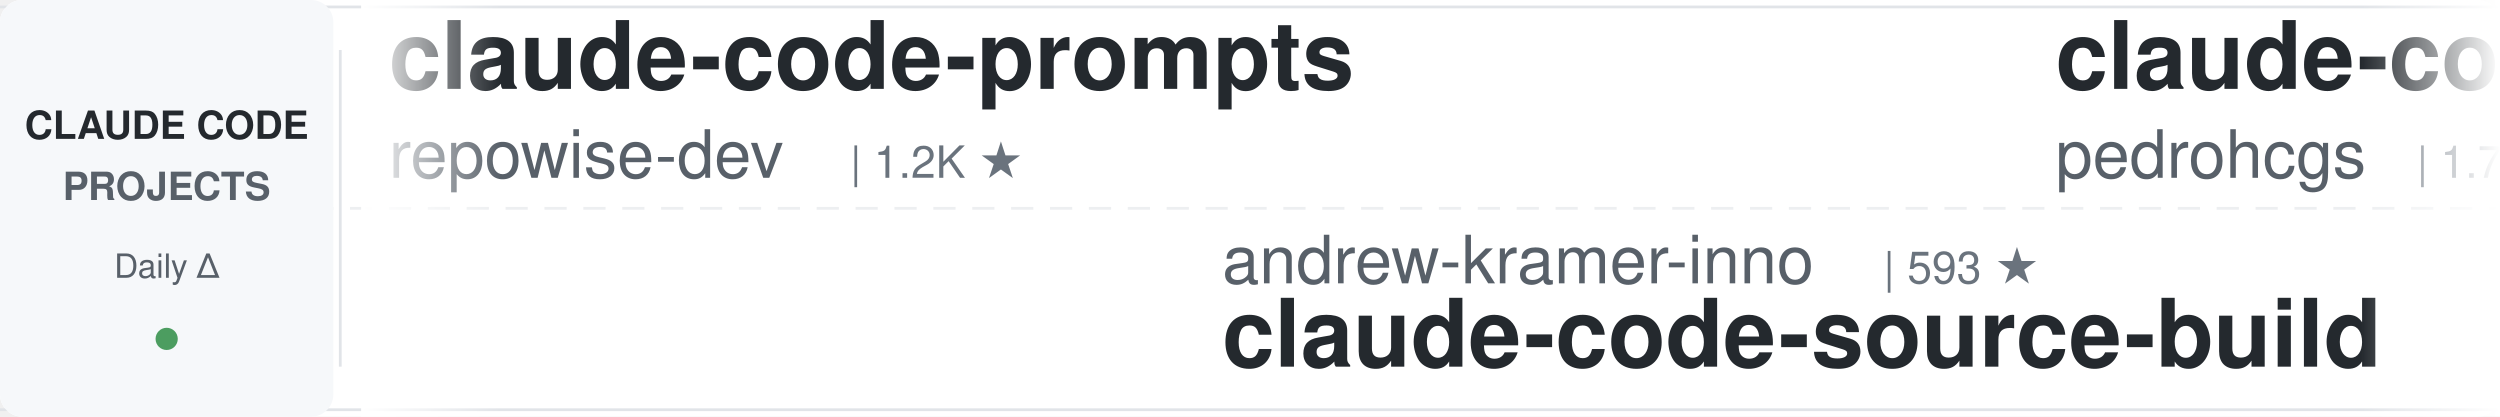
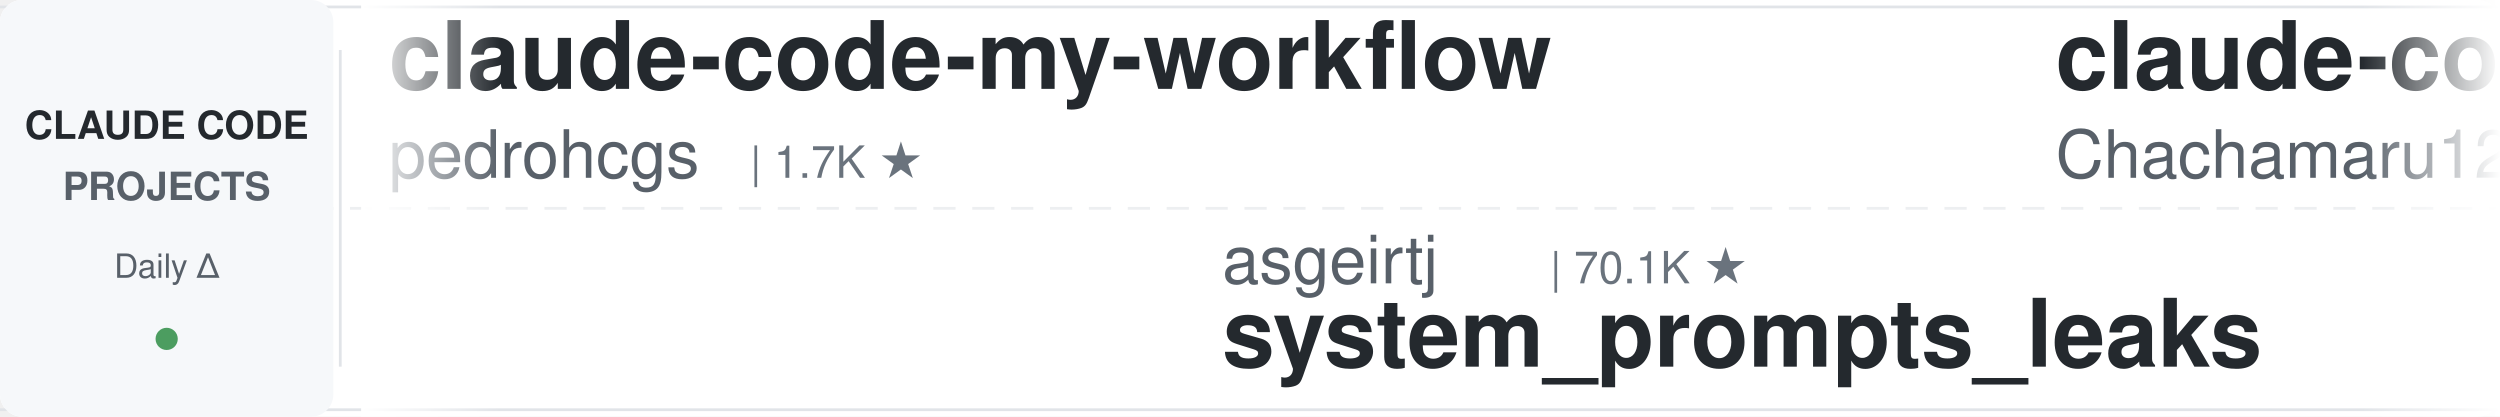
<svg xmlns="http://www.w3.org/2000/svg" width="900" height="150">
  <defs>
    <linearGradient id="leftFade" x1="0%" y1="0%" x2="100%" y2="0%">
      <stop offset="0%" style="stop-color:#ffffff;stop-opacity:1" />
      <stop offset="100%" style="stop-color:#ffffff;stop-opacity:0" />
    </linearGradient>
    <linearGradient id="rightFade" x1="0%" y1="0%" x2="100%" y2="0%">
      <stop offset="0%" style="stop-color:#ffffff;stop-opacity:0" />
      <stop offset="100%" style="stop-color:#ffffff;stop-opacity:1" />
    </linearGradient>
  </defs>
  <rect width="900" height="150" fill="#ffffff" rx="8" />
  <rect x="0" y="2" width="900" height="1" fill="#e1e4e8" />
  <rect x="0" y="147" width="900" height="1" fill="#e1e4e8" />
  <line x1="0" y1="75" x2="900" y2="75" stroke="#e1e4e8" stroke-width="1" stroke-dasharray="8 6" opacity="0.6" />
  <rect x="0" y="0" width="120" height="150" fill="#f6f8fa" rx="8" />
  <text x="60" y="50" font-family="-apple-system, BlinkMacSystemFont, 'Segoe UI', Helvetica, Arial, sans-serif" font-size="14" font-weight="600" fill="#24292e" text-anchor="middle">CLAUDE CODE</text>
  <text x="60" y="72" font-family="-apple-system, BlinkMacSystemFont, 'Segoe UI', Helvetica, Arial, sans-serif" font-size="14" font-weight="600" fill="#586069" text-anchor="middle">PROJECTS</text>
  <text x="60" y="100" font-family="-apple-system, BlinkMacSystemFont, 'Segoe UI', Helvetica, Arial, sans-serif" font-size="12" font-weight="500" fill="#586069" text-anchor="middle">Daily Δ</text>
  <circle cx="60" cy="122" r="4" fill="#22863a" opacity="0.8" />
  <rect x="122" y="18" width="1" height="114" fill="#e1e4e8" />
  <clipPath id="tickerClip">
    <rect x="130" y="0" width="770" height="150" />
  </clipPath>
  <g clip-path="url(#tickerClip)">
    <g id="tickerItems">
      <animateTransform attributeName="transform" attributeType="XML" type="translate" from="0 0" to="-3000 0" dur="54s" repeatCount="indefinite" />
      <g transform="translate(0, 0)">
-         <text x="140" y="32" font-family="-apple-system, BlinkMacSystemFont, 'Segoe UI', Helvetica, Arial, sans-serif" font-size="34" font-weight="600" fill="#24292e">claude-code-prompts</text>
-         <text x="140" y="64" font-family="-apple-system, BlinkMacSystemFont, 'Segoe UI', Helvetica, Arial, sans-serif" font-size="24" font-weight="400" fill="#586069">repowise-dev</text>
-         <text x="306" y="64" font-family="-apple-system, BlinkMacSystemFont, 'Segoe UI', Helvetica, Arial, sans-serif" font-size="16" font-weight="500" fill="#6a737d">| 1.2K ★</text>
-       </g>
-       <g transform="translate(300, 0)">
-         <text x="140" y="102" font-family="-apple-system, BlinkMacSystemFont, 'Segoe UI', Helvetica, Arial, sans-serif" font-size="24" font-weight="400" fill="#586069">andrew-kramer-inno</text>
-         <text x="378" y="102" font-family="-apple-system, BlinkMacSystemFont, 'Segoe UI', Helvetica, Arial, sans-serif" font-size="16" font-weight="500" fill="#6a737d">| 593 ★</text>
-         <text x="140" y="132" font-family="-apple-system, BlinkMacSystemFont, 'Segoe UI', Helvetica, Arial, sans-serif" font-size="34" font-weight="600" fill="#24292e">claude-code-source-build</text>
-       </g>
-       <g transform="translate(600, 0)">
        <text x="140" y="32" font-family="-apple-system, BlinkMacSystemFont, 'Segoe UI', Helvetica, Arial, sans-serif" font-size="34" font-weight="600" fill="#24292e">claude-code-my-workflow</text>
        <text x="140" y="64" font-family="-apple-system, BlinkMacSystemFont, 'Segoe UI', Helvetica, Arial, sans-serif" font-size="24" font-weight="400" fill="#586069">pedrohcgs</text>
        <text x="270" y="64" font-family="-apple-system, BlinkMacSystemFont, 'Segoe UI', Helvetica, Arial, sans-serif" font-size="16" font-weight="500" fill="#6a737d">| 1.7K ★</text>
      </g>
+       <g transform="translate(300, 0)">
+         <text x="140" y="102" font-family="-apple-system, BlinkMacSystemFont, 'Segoe UI', Helvetica, Arial, sans-serif" font-size="24" font-weight="400" fill="#586069">asgeirtj</text>
+         <text x="258" y="102" font-family="-apple-system, BlinkMacSystemFont, 'Segoe UI', Helvetica, Arial, sans-serif" font-size="16" font-weight="500" fill="#6a737d">| 70.1K ★</text>
+         <text x="140" y="132" font-family="-apple-system, BlinkMacSystemFont, 'Segoe UI', Helvetica, Arial, sans-serif" font-size="34" font-weight="600" fill="#24292e">system_prompts_leaks</text>
+       </g>
+       <g transform="translate(600, 0)">
+         <text x="140" y="32" font-family="-apple-system, BlinkMacSystemFont, 'Segoe UI', Helvetica, Arial, sans-serif" font-size="34" font-weight="600" fill="#24292e">claude-code-harness</text>
+         <text x="140" y="64" font-family="-apple-system, BlinkMacSystemFont, 'Segoe UI', Helvetica, Arial, sans-serif" font-size="24" font-weight="400" fill="#586069">Chachamaru127</text>
+         <text x="318" y="64" font-family="-apple-system, BlinkMacSystemFont, 'Segoe UI', Helvetica, Arial, sans-serif" font-size="16" font-weight="500" fill="#6a737d">| 3.2K ★</text>
+       </g>
      <g transform="translate(900, 0)">
-         <text x="140" y="102" font-family="-apple-system, BlinkMacSystemFont, 'Segoe UI', Helvetica, Arial, sans-serif" font-size="24" font-weight="400" fill="#586069">simonw</text>
-         <text x="234" y="102" font-family="-apple-system, BlinkMacSystemFont, 'Segoe UI', Helvetica, Arial, sans-serif" font-size="16" font-weight="500" fill="#6a737d">| 1.7K ★</text>
-         <text x="140" y="132" font-family="-apple-system, BlinkMacSystemFont, 'Segoe UI', Helvetica, Arial, sans-serif" font-size="34" font-weight="600" fill="#24292e">claude-code-transcripts</text>
+         <text x="140" y="102" font-family="-apple-system, BlinkMacSystemFont, 'Segoe UI', Helvetica, Arial, sans-serif" font-size="24" font-weight="400" fill="#586069">Cranot</text>
+         <text x="234" y="102" font-family="-apple-system, BlinkMacSystemFont, 'Segoe UI', Helvetica, Arial, sans-serif" font-size="16" font-weight="500" fill="#6a737d">| 2.9K ★</text>
+         <text x="140" y="132" font-family="-apple-system, BlinkMacSystemFont, 'Segoe UI', Helvetica, Arial, sans-serif" font-size="34" font-weight="600" fill="#24292e">claude-code-guide</text>
      </g>
      <g transform="translate(1200, 0)">
-         <text x="140" y="32" font-family="-apple-system, BlinkMacSystemFont, 'Segoe UI', Helvetica, Arial, sans-serif" font-size="34" font-weight="600" fill="#24292e">claude-coder</text>
-         <text x="140" y="64" font-family="-apple-system, BlinkMacSystemFont, 'Segoe UI', Helvetica, Arial, sans-serif" font-size="24" font-weight="400" fill="#586069">kodu-ai</text>
-         <text x="246" y="64" font-family="-apple-system, BlinkMacSystemFont, 'Segoe UI', Helvetica, Arial, sans-serif" font-size="16" font-weight="500" fill="#6a737d">| 5.2K ★</text>
+         <text x="140" y="32" font-family="-apple-system, BlinkMacSystemFont, 'Segoe UI', Helvetica, Arial, sans-serif" font-size="34" font-weight="600" fill="#24292e">my-claude-code-setup</text>
+         <text x="140" y="64" font-family="-apple-system, BlinkMacSystemFont, 'Segoe UI', Helvetica, Arial, sans-serif" font-size="24" font-weight="400" fill="#586069">centminmod</text>
+         <text x="282" y="64" font-family="-apple-system, BlinkMacSystemFont, 'Segoe UI', Helvetica, Arial, sans-serif" font-size="16" font-weight="500" fill="#6a737d">| 2.7K ★</text>
      </g>
      <g transform="translate(1500, 0)">
-         <text x="140" y="102" font-family="-apple-system, BlinkMacSystemFont, 'Segoe UI', Helvetica, Arial, sans-serif" font-size="24" font-weight="400" fill="#586069">fuergaosi233</text>
-         <text x="306" y="102" font-family="-apple-system, BlinkMacSystemFont, 'Segoe UI', Helvetica, Arial, sans-serif" font-size="16" font-weight="500" fill="#6a737d">| 2.8K ★</text>
-         <text x="140" y="132" font-family="-apple-system, BlinkMacSystemFont, 'Segoe UI', Helvetica, Arial, sans-serif" font-size="34" font-weight="600" fill="#24292e">claude-code-proxy</text>
+         <text x="140" y="102" font-family="-apple-system, BlinkMacSystemFont, 'Segoe UI', Helvetica, Arial, sans-serif" font-size="24" font-weight="400" fill="#586069">krusemediallc</text>
+         <text x="318" y="102" font-family="-apple-system, BlinkMacSystemFont, 'Segoe UI', Helvetica, Arial, sans-serif" font-size="16" font-weight="500" fill="#6a737d">| 1.6K ★</text>
+         <text x="140" y="132" font-family="-apple-system, BlinkMacSystemFont, 'Segoe UI', Helvetica, Arial, sans-serif" font-size="34" font-weight="600" fill="#24292e">arcads-claude-code</text>
      </g>
      <g transform="translate(1800, 0)">
+         <text x="140" y="32" font-family="-apple-system, BlinkMacSystemFont, 'Segoe UI', Helvetica, Arial, sans-serif" font-size="34" font-weight="600" fill="#24292e">ralph-claude-code</text>
+         <text x="140" y="64" font-family="-apple-system, BlinkMacSystemFont, 'Segoe UI', Helvetica, Arial, sans-serif" font-size="24" font-weight="400" fill="#586069">frankbria</text>
+         <text x="270" y="64" font-family="-apple-system, BlinkMacSystemFont, 'Segoe UI', Helvetica, Arial, sans-serif" font-size="16" font-weight="500" fill="#6a737d">| 9.7K ★</text>
+       </g>
+       <g transform="translate(2100, 0)">
+         <text x="140" y="102" font-family="-apple-system, BlinkMacSystemFont, 'Segoe UI', Helvetica, Arial, sans-serif" font-size="24" font-weight="400" fill="#586069">ykdojo</text>
+         <text x="234" y="102" font-family="-apple-system, BlinkMacSystemFont, 'Segoe UI', Helvetica, Arial, sans-serif" font-size="16" font-weight="500" fill="#6a737d">| 10.3K ★</text>
+         <text x="140" y="132" font-family="-apple-system, BlinkMacSystemFont, 'Segoe UI', Helvetica, Arial, sans-serif" font-size="34" font-weight="600" fill="#24292e">claude-code-tips</text>
+       </g>
+       <g transform="translate(2400, 0)">
        <text x="140" y="32" font-family="-apple-system, BlinkMacSystemFont, 'Segoe UI', Helvetica, Arial, sans-serif" font-size="34" font-weight="600" fill="#24292e">claude-code-skills</text>
        <text x="140" y="64" font-family="-apple-system, BlinkMacSystemFont, 'Segoe UI', Helvetica, Arial, sans-serif" font-size="24" font-weight="400" fill="#586069">daymade</text>
        <text x="246" y="64" font-family="-apple-system, BlinkMacSystemFont, 'Segoe UI', Helvetica, Arial, sans-serif" font-size="16" font-weight="500" fill="#6a737d">| 1.5K ★</text>
      </g>
-       <g transform="translate(2100, 0)">
-         <text x="140" y="102" font-family="-apple-system, BlinkMacSystemFont, 'Segoe UI', Helvetica, Arial, sans-serif" font-size="24" font-weight="400" fill="#586069">1rgs</text>
-         <text x="210" y="102" font-family="-apple-system, BlinkMacSystemFont, 'Segoe UI', Helvetica, Arial, sans-serif" font-size="16" font-weight="500" fill="#6a737d">| 3.8K ★</text>
-         <text x="140" y="132" font-family="-apple-system, BlinkMacSystemFont, 'Segoe UI', Helvetica, Arial, sans-serif" font-size="34" font-weight="600" fill="#24292e">claude-code-proxy</text>
-       </g>
-       <g transform="translate(2400, 0)">
-         <text x="140" y="32" font-family="-apple-system, BlinkMacSystemFont, 'Segoe UI', Helvetica, Arial, sans-serif" font-size="34" font-weight="600" fill="#24292e">everything-claude-code-z...</text>
-         <text x="140" y="64" font-family="-apple-system, BlinkMacSystemFont, 'Segoe UI', Helvetica, Arial, sans-serif" font-size="24" font-weight="400" fill="#586069">xu-xiang</text>
-         <text x="258" y="64" font-family="-apple-system, BlinkMacSystemFont, 'Segoe UI', Helvetica, Arial, sans-serif" font-size="16" font-weight="500" fill="#6a737d">| 2.0K ★</text>
-       </g>
      <g transform="translate(2700, 0)">
-         <text x="140" y="102" font-family="-apple-system, BlinkMacSystemFont, 'Segoe UI', Helvetica, Arial, sans-serif" font-size="24" font-weight="400" fill="#586069">Donchitos</text>
-         <text x="270" y="102" font-family="-apple-system, BlinkMacSystemFont, 'Segoe UI', Helvetica, Arial, sans-serif" font-size="16" font-weight="500" fill="#6a737d">| 27.2K ★</text>
-         <text x="140" y="132" font-family="-apple-system, BlinkMacSystemFont, 'Segoe UI', Helvetica, Arial, sans-serif" font-size="34" font-weight="600" fill="#24292e">Claude-Code-Game-Studios</text>
+         <text x="140" y="102" font-family="-apple-system, BlinkMacSystemFont, 'Segoe UI', Helvetica, Arial, sans-serif" font-size="24" font-weight="400" fill="#586069">https-deeplearning-ai</text>
+         <text x="414" y="102" font-family="-apple-system, BlinkMacSystemFont, 'Segoe UI', Helvetica, Arial, sans-serif" font-size="16" font-weight="500" fill="#6a737d">| 558 ★</text>
+         <text x="140" y="132" font-family="-apple-system, BlinkMacSystemFont, 'Segoe UI', Helvetica, Arial, sans-serif" font-size="34" font-weight="600" fill="#24292e">sc-claude-code-files</text>
      </g>
      <g transform="translate(3000, 0)">
-         <text x="140" y="32" font-family="-apple-system, BlinkMacSystemFont, 'Segoe UI', Helvetica, Arial, sans-serif" font-size="34" font-weight="600" fill="#24292e">claude-code-prompts</text>
-         <text x="140" y="64" font-family="-apple-system, BlinkMacSystemFont, 'Segoe UI', Helvetica, Arial, sans-serif" font-size="24" font-weight="400" fill="#586069">repowise-dev</text>
-         <text x="306" y="64" font-family="-apple-system, BlinkMacSystemFont, 'Segoe UI', Helvetica, Arial, sans-serif" font-size="16" font-weight="500" fill="#6a737d">| 1.2K ★</text>
-       </g>
-       <g transform="translate(3300, 0)">
-         <text x="140" y="102" font-family="-apple-system, BlinkMacSystemFont, 'Segoe UI', Helvetica, Arial, sans-serif" font-size="24" font-weight="400" fill="#586069">andrew-kramer-inno</text>
-         <text x="378" y="102" font-family="-apple-system, BlinkMacSystemFont, 'Segoe UI', Helvetica, Arial, sans-serif" font-size="16" font-weight="500" fill="#6a737d">| 593 ★</text>
-         <text x="140" y="132" font-family="-apple-system, BlinkMacSystemFont, 'Segoe UI', Helvetica, Arial, sans-serif" font-size="34" font-weight="600" fill="#24292e">claude-code-source-build</text>
-       </g>
-       <g transform="translate(3600, 0)">
        <text x="140" y="32" font-family="-apple-system, BlinkMacSystemFont, 'Segoe UI', Helvetica, Arial, sans-serif" font-size="34" font-weight="600" fill="#24292e">claude-code-my-workflow</text>
        <text x="140" y="64" font-family="-apple-system, BlinkMacSystemFont, 'Segoe UI', Helvetica, Arial, sans-serif" font-size="24" font-weight="400" fill="#586069">pedrohcgs</text>
        <text x="270" y="64" font-family="-apple-system, BlinkMacSystemFont, 'Segoe UI', Helvetica, Arial, sans-serif" font-size="16" font-weight="500" fill="#6a737d">| 1.7K ★</text>
      </g>
+       <g transform="translate(3300, 0)">
+         <text x="140" y="102" font-family="-apple-system, BlinkMacSystemFont, 'Segoe UI', Helvetica, Arial, sans-serif" font-size="24" font-weight="400" fill="#586069">asgeirtj</text>
+         <text x="258" y="102" font-family="-apple-system, BlinkMacSystemFont, 'Segoe UI', Helvetica, Arial, sans-serif" font-size="16" font-weight="500" fill="#6a737d">| 70.1K ★</text>
+         <text x="140" y="132" font-family="-apple-system, BlinkMacSystemFont, 'Segoe UI', Helvetica, Arial, sans-serif" font-size="34" font-weight="600" fill="#24292e">system_prompts_leaks</text>
+       </g>
+       <g transform="translate(3600, 0)">
+         <text x="140" y="32" font-family="-apple-system, BlinkMacSystemFont, 'Segoe UI', Helvetica, Arial, sans-serif" font-size="34" font-weight="600" fill="#24292e">claude-code-harness</text>
+         <text x="140" y="64" font-family="-apple-system, BlinkMacSystemFont, 'Segoe UI', Helvetica, Arial, sans-serif" font-size="24" font-weight="400" fill="#586069">Chachamaru127</text>
+         <text x="318" y="64" font-family="-apple-system, BlinkMacSystemFont, 'Segoe UI', Helvetica, Arial, sans-serif" font-size="16" font-weight="500" fill="#6a737d">| 3.2K ★</text>
+       </g>
      <g transform="translate(3900, 0)">
-         <text x="140" y="102" font-family="-apple-system, BlinkMacSystemFont, 'Segoe UI', Helvetica, Arial, sans-serif" font-size="24" font-weight="400" fill="#586069">simonw</text>
-         <text x="234" y="102" font-family="-apple-system, BlinkMacSystemFont, 'Segoe UI', Helvetica, Arial, sans-serif" font-size="16" font-weight="500" fill="#6a737d">| 1.7K ★</text>
-         <text x="140" y="132" font-family="-apple-system, BlinkMacSystemFont, 'Segoe UI', Helvetica, Arial, sans-serif" font-size="34" font-weight="600" fill="#24292e">claude-code-transcripts</text>
+         <text x="140" y="102" font-family="-apple-system, BlinkMacSystemFont, 'Segoe UI', Helvetica, Arial, sans-serif" font-size="24" font-weight="400" fill="#586069">Cranot</text>
+         <text x="234" y="102" font-family="-apple-system, BlinkMacSystemFont, 'Segoe UI', Helvetica, Arial, sans-serif" font-size="16" font-weight="500" fill="#6a737d">| 2.9K ★</text>
+         <text x="140" y="132" font-family="-apple-system, BlinkMacSystemFont, 'Segoe UI', Helvetica, Arial, sans-serif" font-size="34" font-weight="600" fill="#24292e">claude-code-guide</text>
      </g>
    </g>
  </g>
  <rect x="130" y="0" width="50" height="150" fill="url(#leftFade)" />
  <rect x="850" y="0" width="50" height="150" fill="url(#rightFade)" />
</svg>
